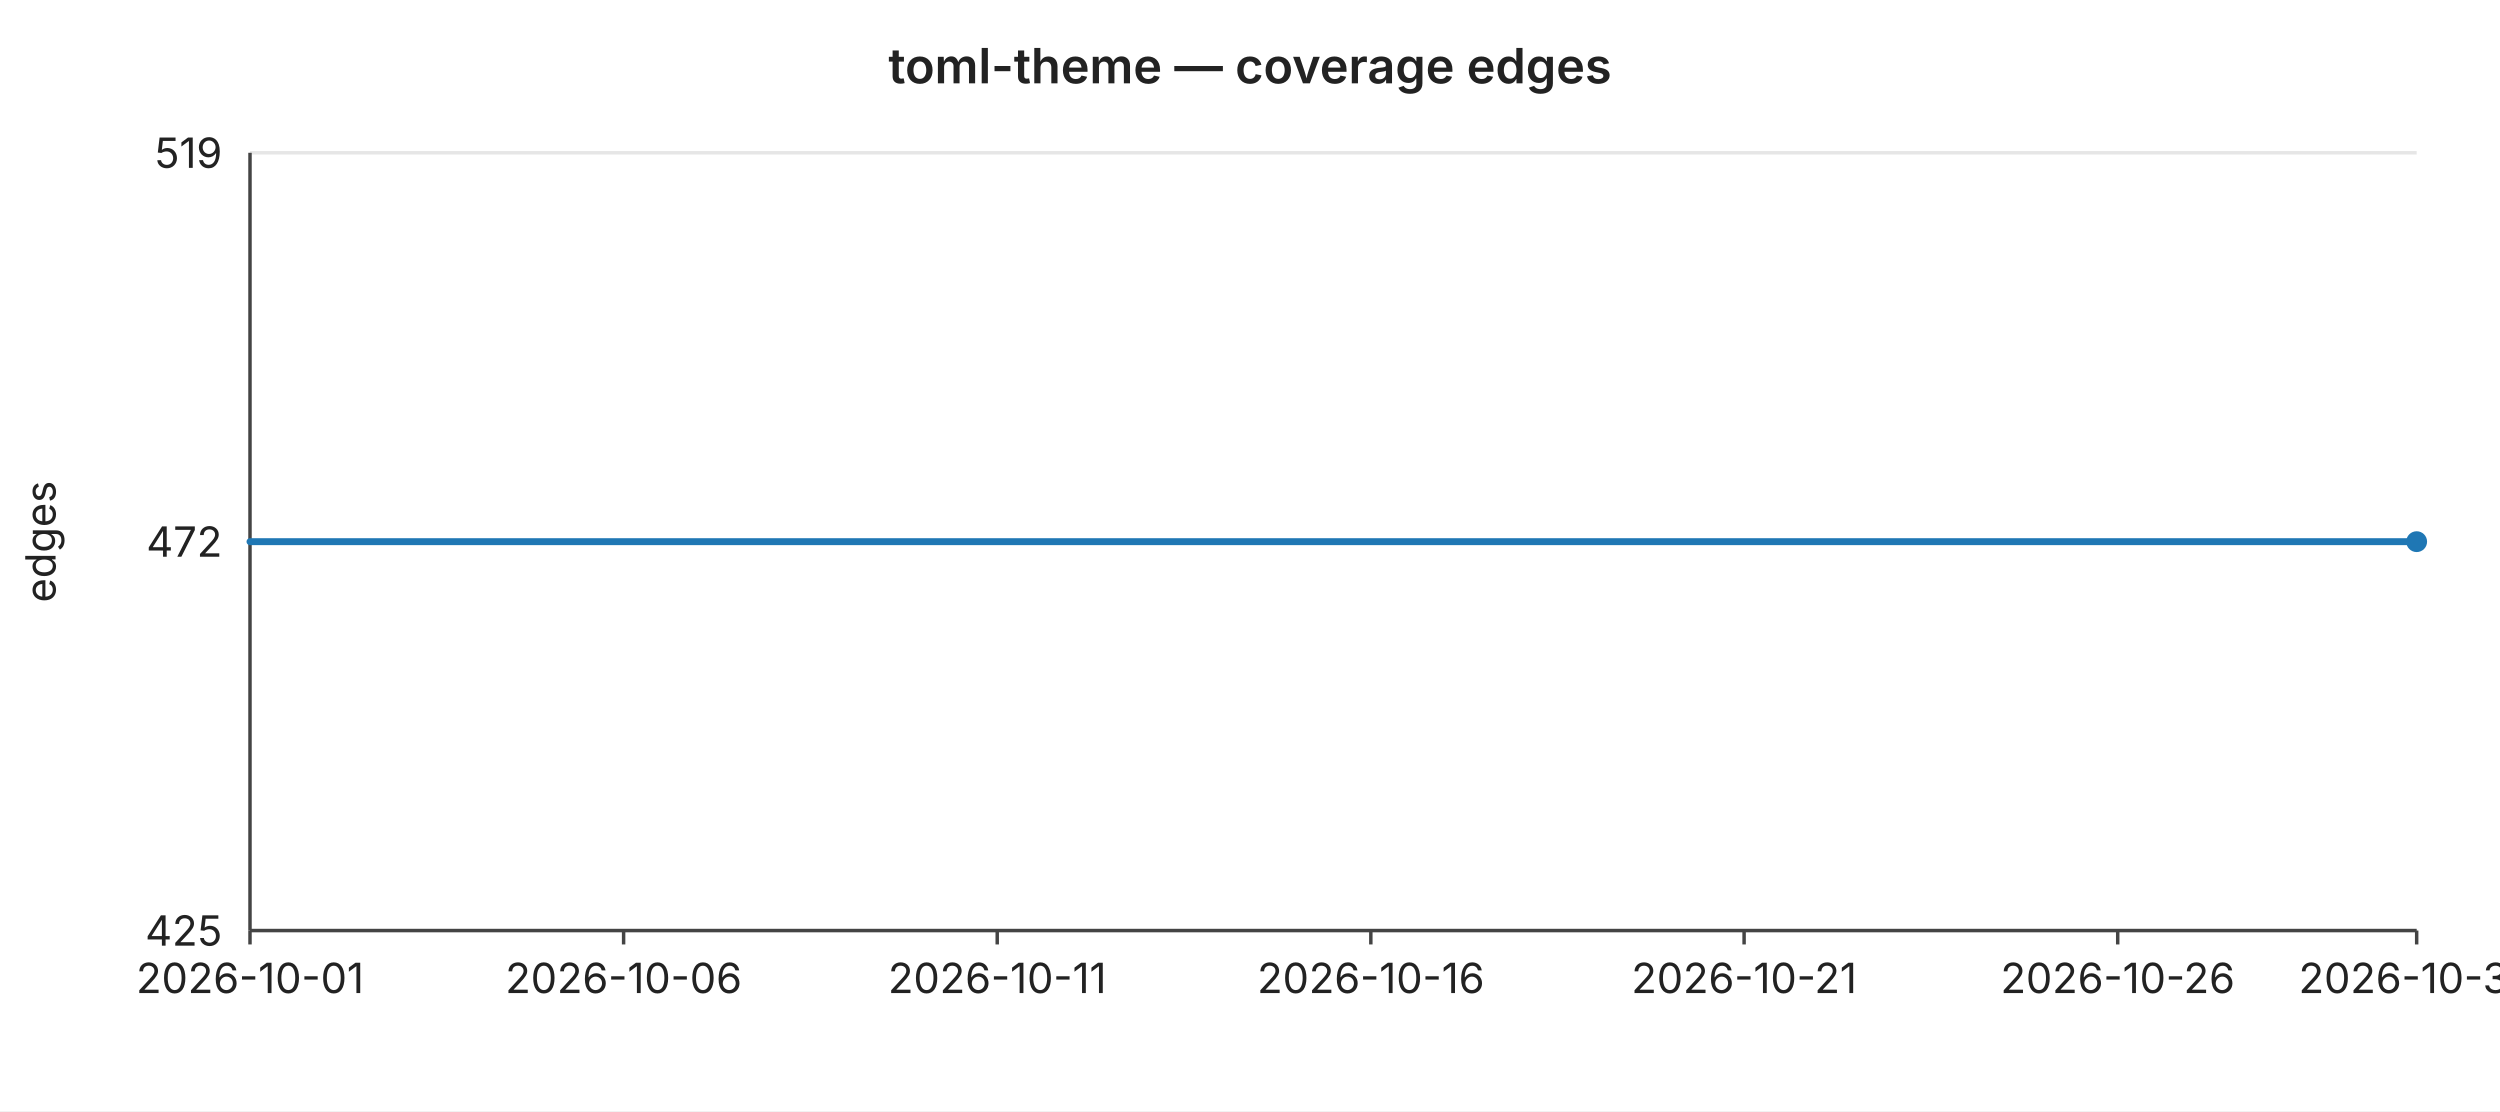
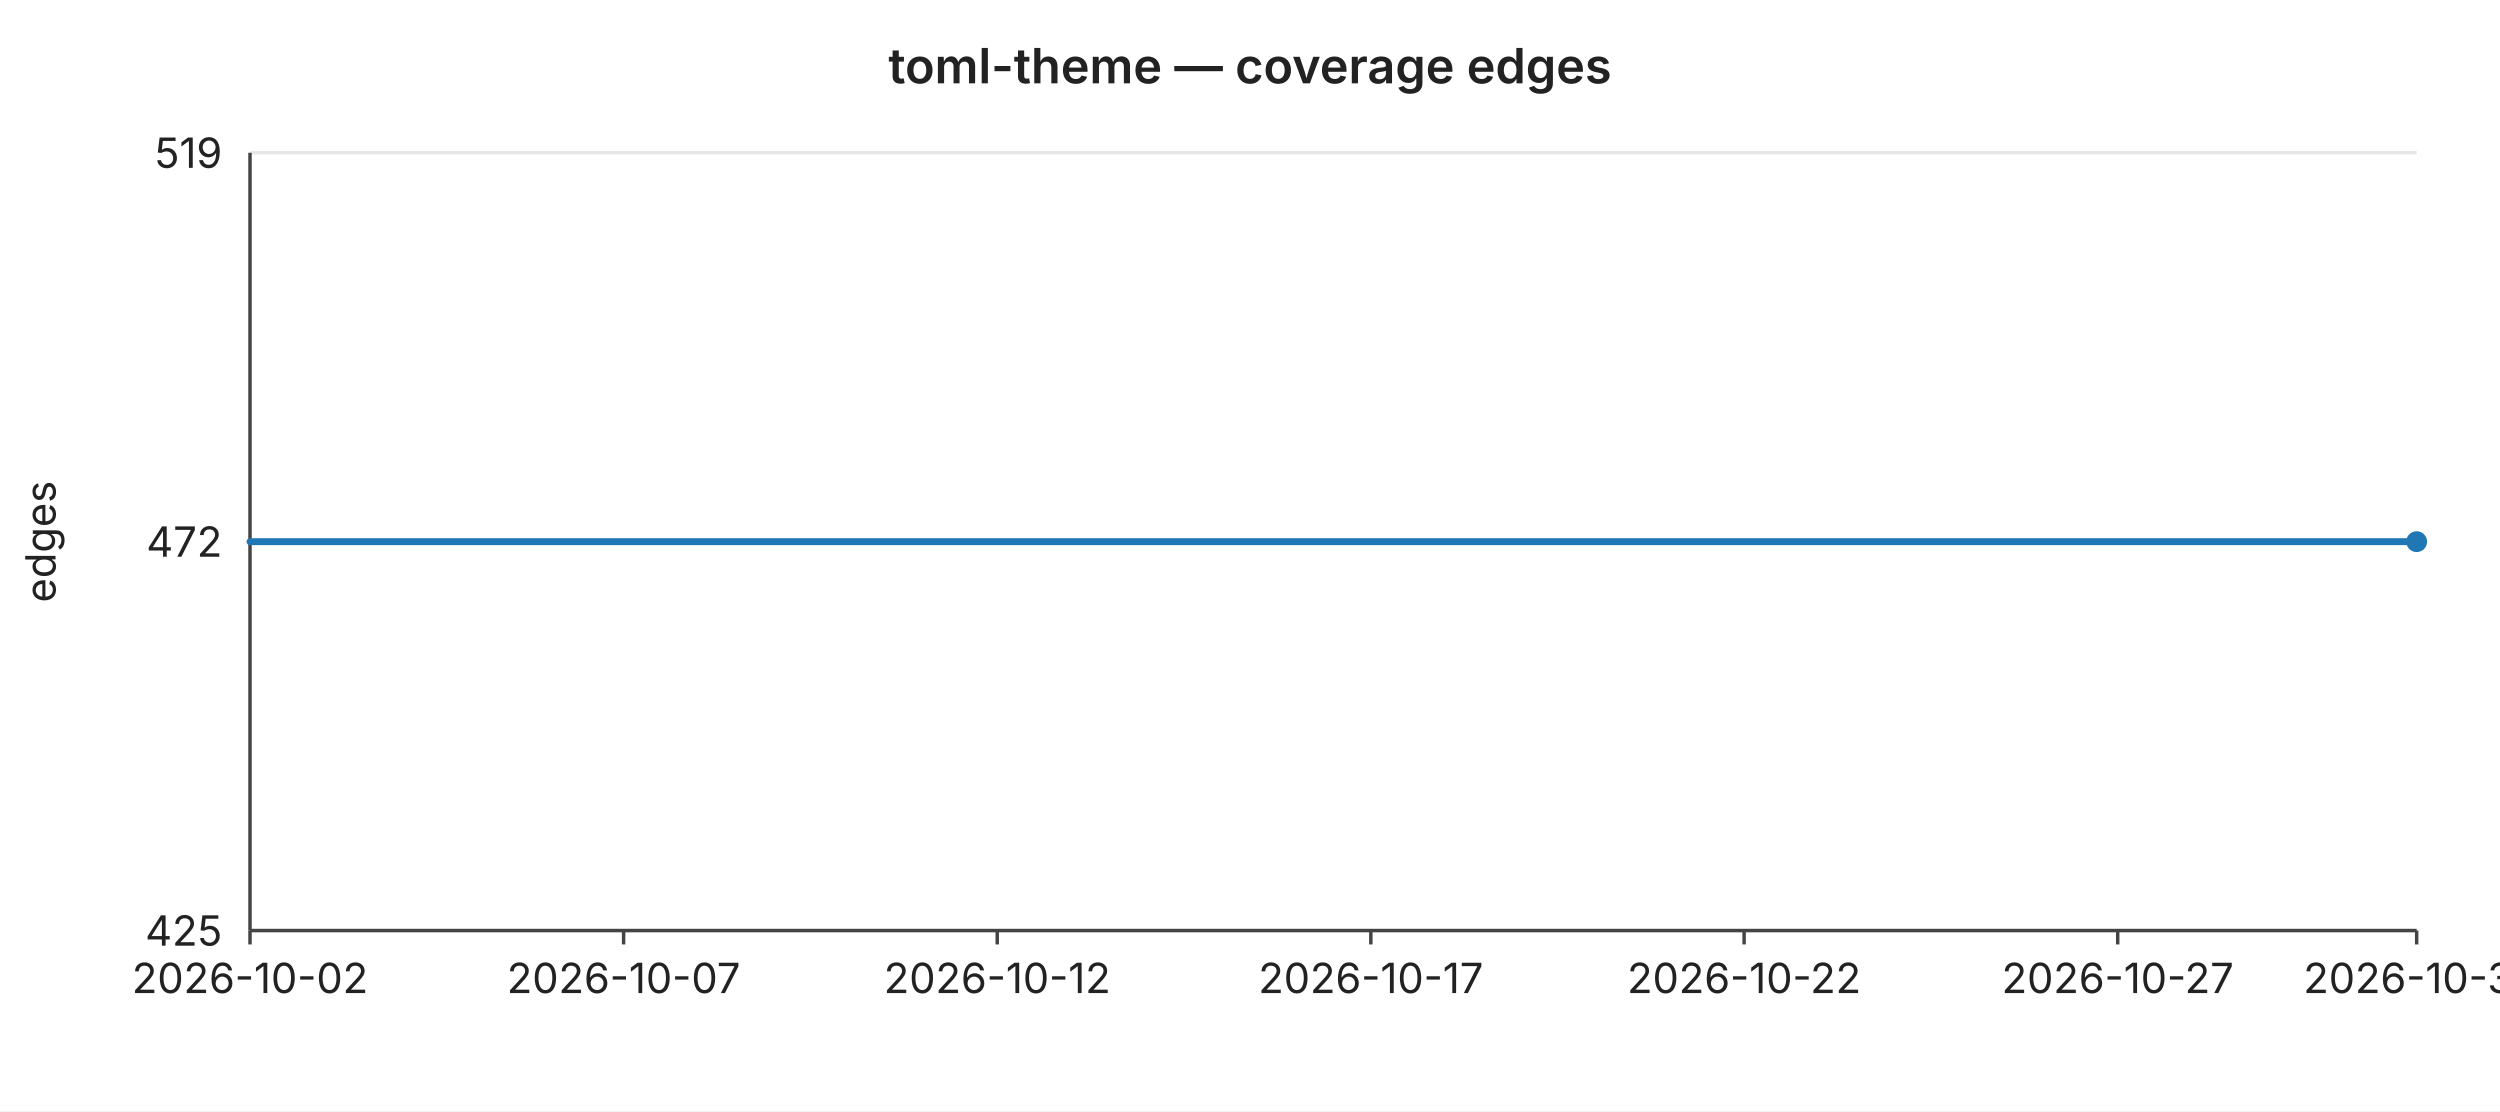
<svg xmlns="http://www.w3.org/2000/svg" width="720" height="320" viewBox="0 0 720 320" font-family="-apple-system,BlinkMacSystemFont,Segoe UI,sans-serif" font-size="12">
  <rect width="720" height="320" fill="#ffffff" />
  <text x="360" y="24" text-anchor="middle" font-size="14" font-weight="600" fill="#222">toml-theme — coverage edges</text>
  <line x1="72" y1="44.0" x2="696" y2="44.0" stroke="#e6e6e6" stroke-width="1" />
  <text x="64" y="44.0" text-anchor="end" dominant-baseline="middle" fill="#222">519</text>
  <line x1="72" y1="156.0" x2="696" y2="156.0" stroke="#e6e6e6" stroke-width="1" />
  <text x="64" y="156.0" text-anchor="end" dominant-baseline="middle" fill="#222">472</text>
  <line x1="72" y1="268.0" x2="696" y2="268.0" stroke="#e6e6e6" stroke-width="1" />
  <text x="64" y="268.0" text-anchor="end" dominant-baseline="middle" fill="#222">425</text>
  <text x="16" y="156" text-anchor="middle" fill="#222" transform="rotate(-90 16 156)">edges</text>
  <line x1="72" y1="44" x2="72" y2="268" stroke="#444" stroke-width="1" />
  <line x1="72" y1="268" x2="696" y2="268" stroke="#444" stroke-width="1" />
  <line x1="72.0" y1="268" x2="72.0" y2="272" stroke="#444" stroke-width="1" />
-   <text x="72.0" y="286" text-anchor="middle" fill="#222">2026-10-01</text>
+   <text x="72.0" y="286" text-anchor="middle" fill="#222">2026-10-02</text>
  <line x1="179.6" y1="268" x2="179.6" y2="272" stroke="#444" stroke-width="1" />
-   <text x="179.6" y="286" text-anchor="middle" fill="#222">2026-10-06</text>
+   <text x="179.6" y="286" text-anchor="middle" fill="#222">2026-10-07</text>
  <line x1="287.2" y1="268" x2="287.2" y2="272" stroke="#444" stroke-width="1" />
-   <text x="287.2" y="286" text-anchor="middle" fill="#222">2026-10-11</text>
+   <text x="287.2" y="286" text-anchor="middle" fill="#222">2026-10-12</text>
  <line x1="394.8" y1="268" x2="394.8" y2="272" stroke="#444" stroke-width="1" />
-   <text x="394.8" y="286" text-anchor="middle" fill="#222">2026-10-16</text>
+   <text x="394.8" y="286" text-anchor="middle" fill="#222">2026-10-17</text>
  <line x1="502.3" y1="268" x2="502.3" y2="272" stroke="#444" stroke-width="1" />
-   <text x="502.3" y="286" text-anchor="middle" fill="#222">2026-10-21</text>
+   <text x="502.3" y="286" text-anchor="middle" fill="#222">2026-10-22</text>
  <line x1="609.9" y1="268" x2="609.9" y2="272" stroke="#444" stroke-width="1" />
-   <text x="609.9" y="286" text-anchor="middle" fill="#222">2026-10-26</text>
+   <text x="609.9" y="286" text-anchor="middle" fill="#222">2026-10-27</text>
  <line x1="696.0" y1="268" x2="696.0" y2="272" stroke="#444" stroke-width="1" />
-   <text x="696.0" y="286" text-anchor="middle" fill="#222">2026-10-30</text>
+   <text x="696.0" y="286" text-anchor="middle" fill="#222">2026-10-31</text>
  <polyline fill="none" stroke="#1f77b4" stroke-width="2" stroke-linejoin="round" stroke-linecap="round" points="72.0,156.0 93.5,156.0 115.0,156.0 136.6,156.0 158.1,156.0 179.6,156.0 201.1,156.0 222.6,156.0 244.1,156.0 265.7,156.0 287.2,156.0 308.7,156.0 330.2,156.0 351.7,156.0 373.2,156.0 394.8,156.0 416.3,156.0 437.8,156.0 459.3,156.0 480.8,156.0 502.3,156.0 523.9,156.0 545.4,156.0 566.9,156.0 588.4,156.0 609.9,156.0 631.4,156.0 653.0,156.0 674.5,156.0 696.0,156.0" />
  <circle cx="696.0" cy="156.0" r="3" fill="#1f77b4" />
</svg>
